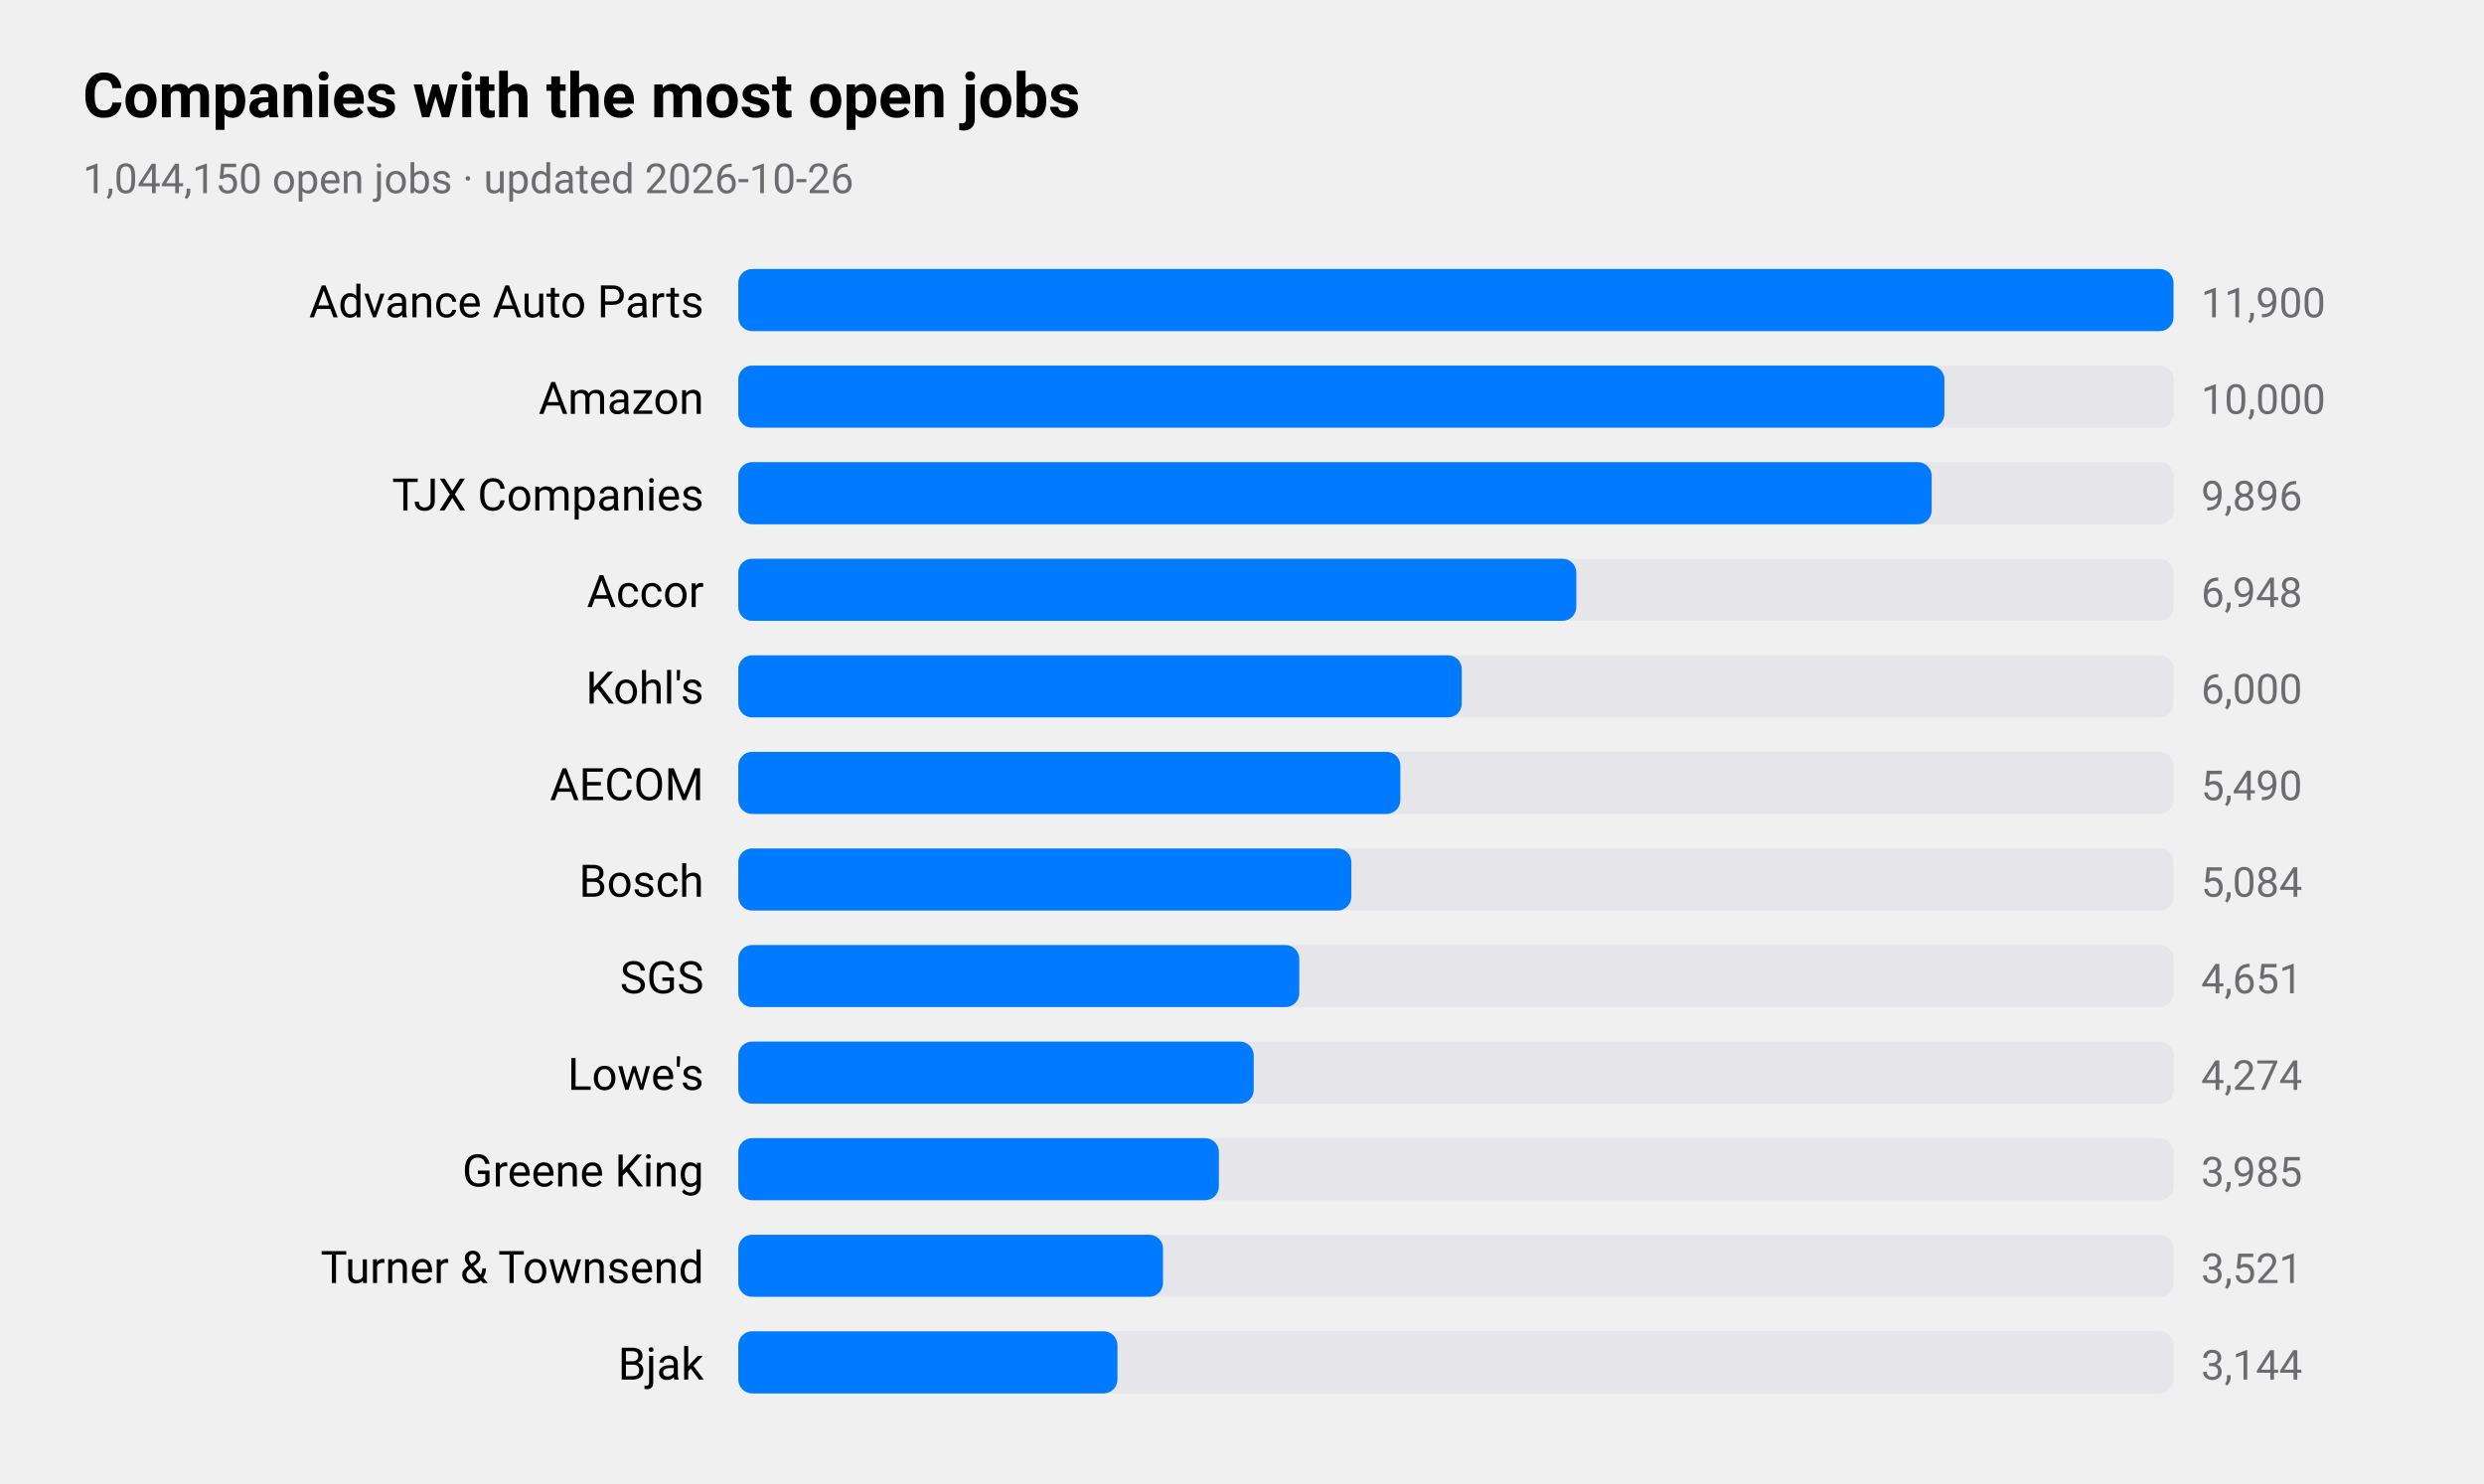
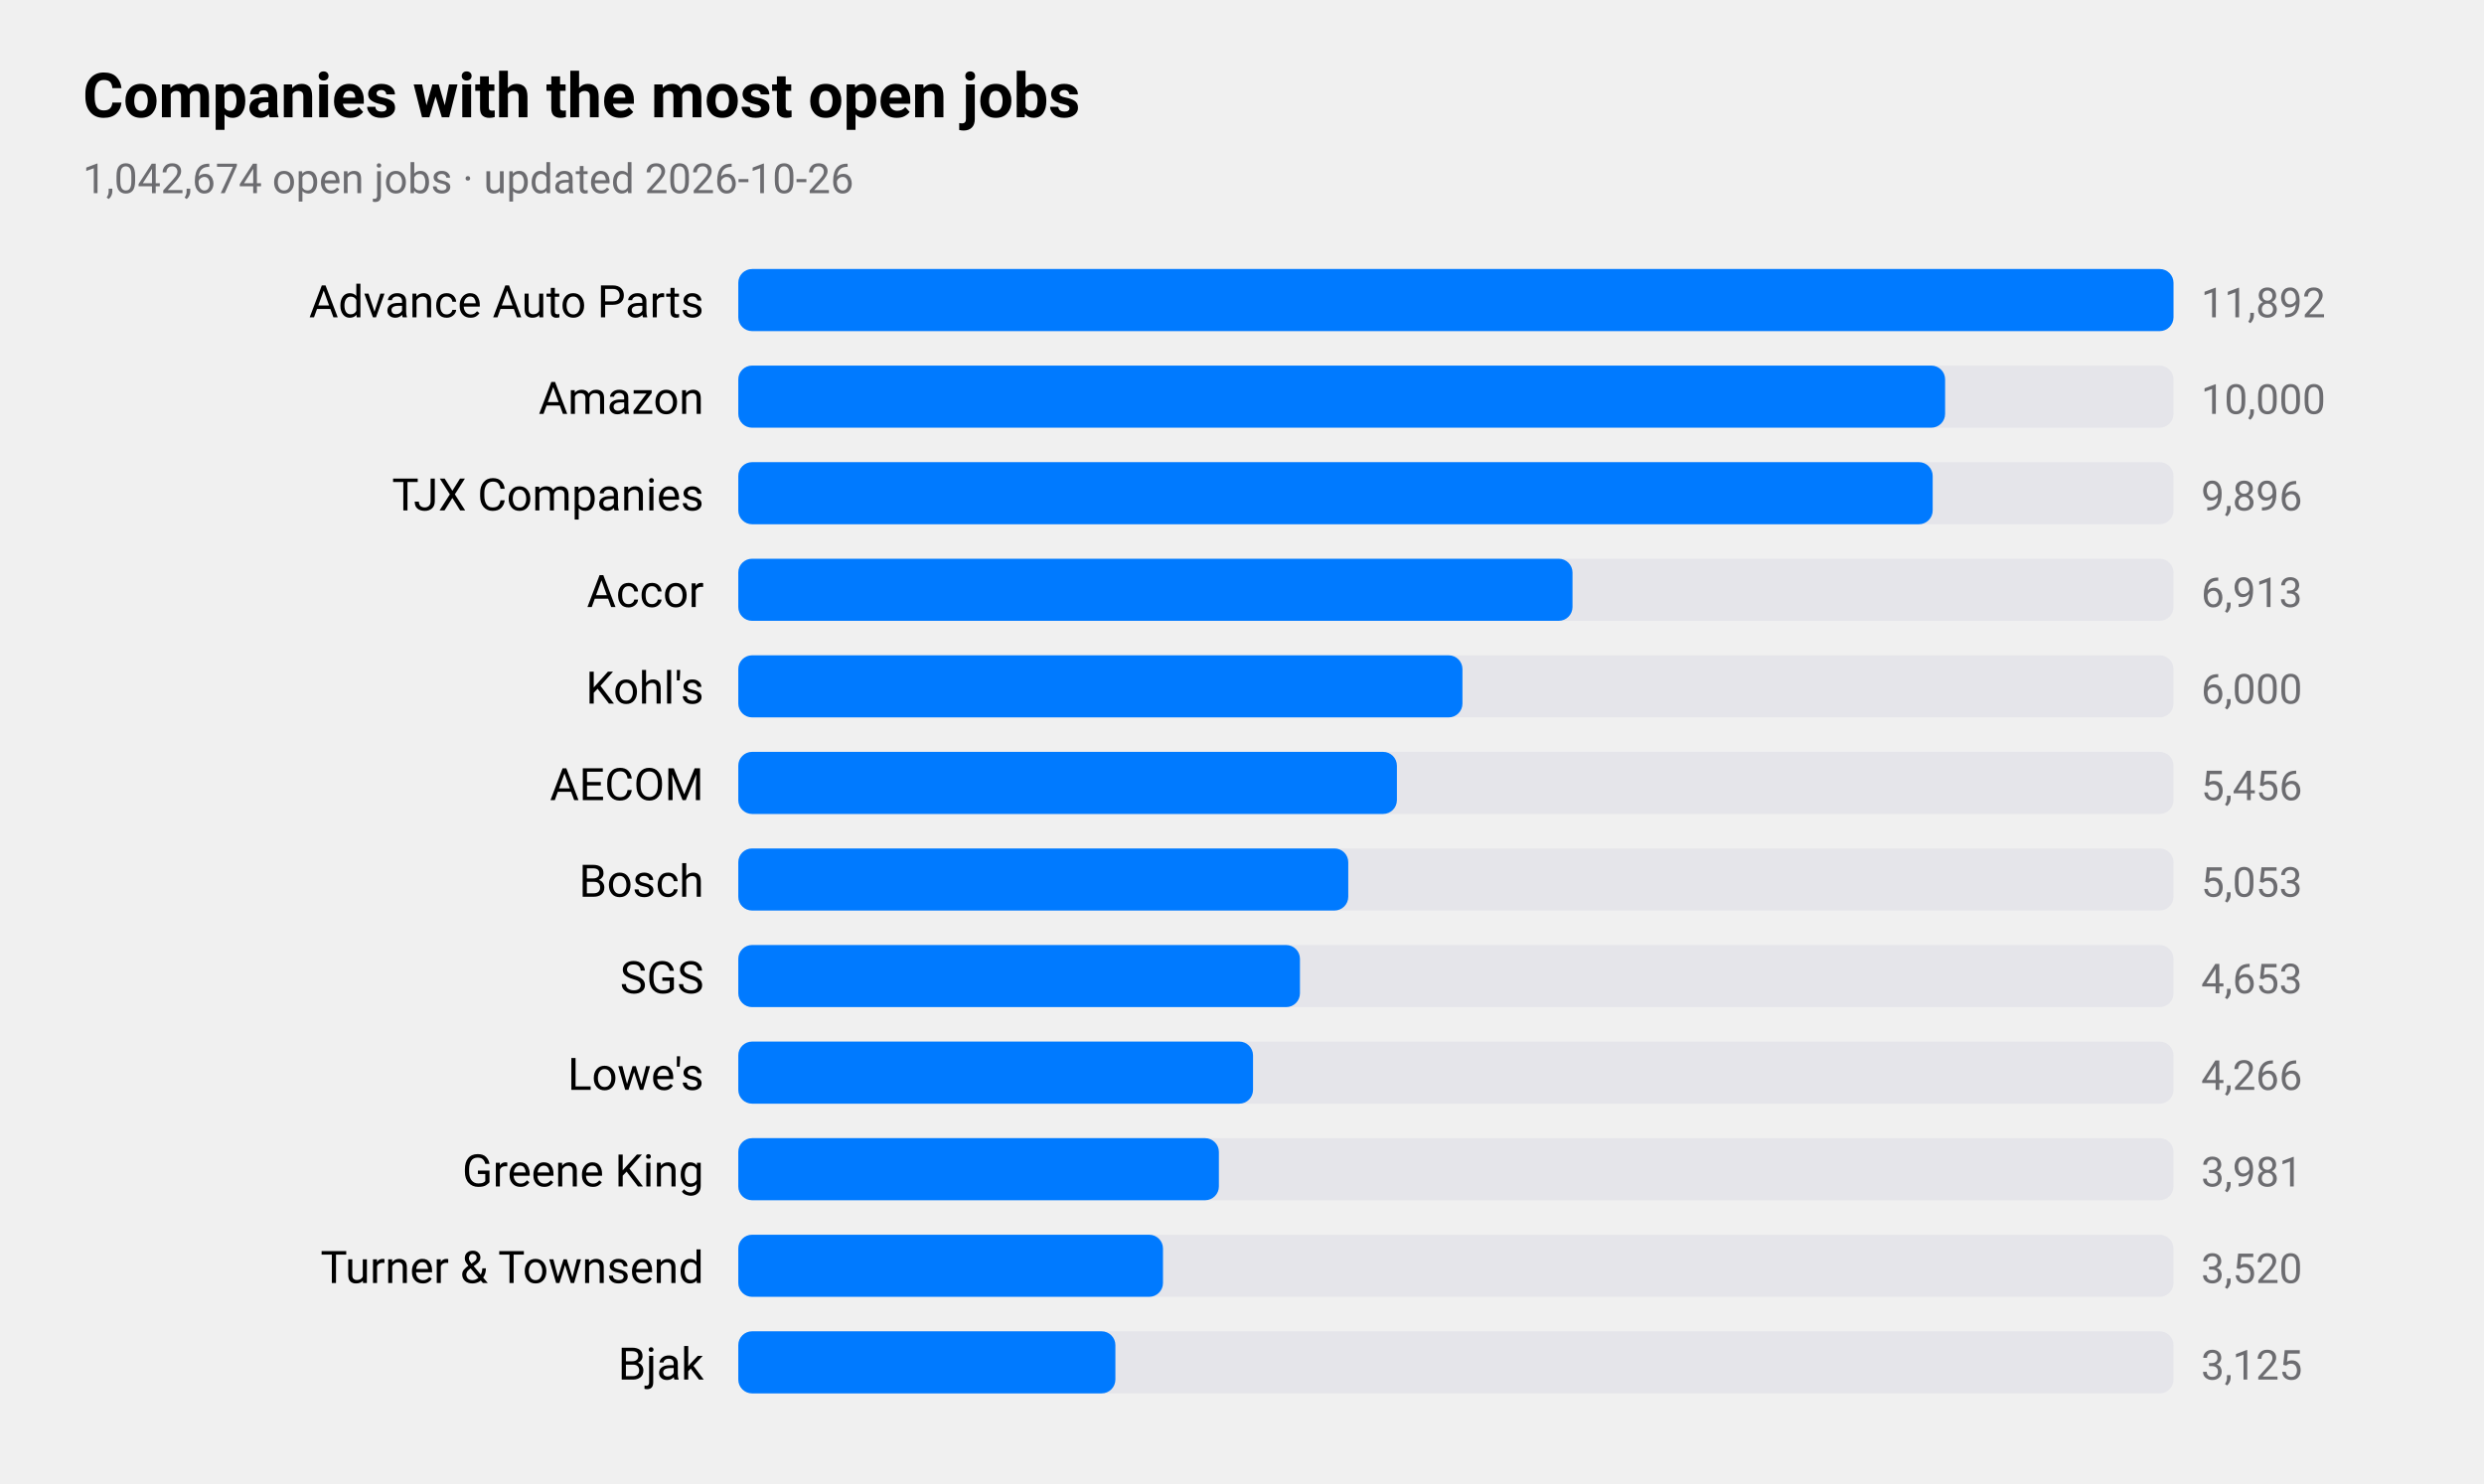
<svg xmlns="http://www.w3.org/2000/svg" viewBox="0 0 720 430" width="720" height="430" role="img" aria-label="Companies with the most open jobs">
  <style>
text{font-family:-apple-system,BlinkMacSystemFont,"SF Pro Text","Helvetica Neue","Segoe UI",Roboto,sans-serif;fill:#000}
.sub,.val,.axis{fill:#6c6c70}.bar{fill:#007aff}.track{fill:#e5e5ea}.grid{stroke:#d1d1d6}
.l1{fill:none;stroke:#007aff;stroke-width:2.5}.d1{fill:#007aff}.l2{fill:none;stroke:#ff9500;stroke-width:2.5}.d2{fill:#ff9500}
.l3{fill:none;stroke:#34c759;stroke-width:2.5}.d3{fill:#34c759}.l4{fill:none;stroke:#af52de;stroke-width:2.5}.d4{fill:#af52de}
.l5{fill:none;stroke:#ff3b30;stroke-width:2.5}.d5{fill:#ff3b30}.l6{fill:none;stroke:#00b8d4;stroke-width:2.5}.d6{fill:#00b8d4}
@media(prefers-color-scheme:dark){text{fill:#fff}.sub,.val,.axis{fill:#98989d}.bar{fill:#0a84ff}.track{fill:#2c2c2e}.grid{stroke:#38383a}
.l1{stroke:#0a84ff}.d1{fill:#0a84ff}.l2{stroke:#ff9f0a}.d2{fill:#ff9f0a}
.l3{stroke:#30d158}.d3{fill:#30d158}.l4{stroke:#bf5af2}.d4{fill:#bf5af2}.l5{stroke:#ff453a}.d5{fill:#ff453a}.l6{stroke:#40cbe0}.d6{fill:#40cbe0}}
</style>
  <text x="24" y="34" font-size="18" font-weight="600">Companies with the most open jobs</text>
-   <text class="sub" x="24" y="56" font-size="12">1,044,150 open jobs · updated 2026-10-26</text>
+   <text class="sub" x="24" y="56" font-size="12">1,042,674 open jobs · updated 2026-10-26</text>
  <text x="204" y="92" font-size="13" text-anchor="end">Advance Auto Parts</text>
  <rect class="track" x="214" y="78" width="416" height="18" rx="4" />
  <rect class="bar" x="214" y="78" width="416.0" height="18" rx="4" />
-   <text class="val" x="638" y="92" font-size="12">11,900</text>
+   <text class="val" x="638" y="92" font-size="12">11,892</text>
  <text x="204" y="120" font-size="13" text-anchor="end">Amazon</text>
  <rect class="track" x="214" y="106" width="416" height="18" rx="4" />
-   <rect class="bar" x="214" y="106" width="349.6" height="18" rx="4" />
+   <rect class="bar" x="214" y="106" width="349.8" height="18" rx="4" />
  <text class="val" x="638" y="120" font-size="12">10,000</text>
  <text x="204" y="148" font-size="13" text-anchor="end">TJX Companies</text>
  <rect class="track" x="214" y="134" width="416" height="18" rx="4" />
-   <rect class="bar" x="214" y="134" width="345.9" height="18" rx="4" />
+   <rect class="bar" x="214" y="134" width="346.2" height="18" rx="4" />
  <text class="val" x="638" y="148" font-size="12">9,896</text>
  <text x="204" y="176" font-size="13" text-anchor="end">Accor</text>
  <rect class="track" x="214" y="162" width="416" height="18" rx="4" />
-   <rect class="bar" x="214" y="162" width="242.9" height="18" rx="4" />
-   <text class="val" x="638" y="176" font-size="12">6,948</text>
+   <rect class="bar" x="214" y="162" width="241.8" height="18" rx="4" />
+   <text class="val" x="638" y="176" font-size="12">6,913</text>
  <text x="204" y="204" font-size="13" text-anchor="end">Kohl's</text>
  <rect class="track" x="214" y="190" width="416" height="18" rx="4" />
-   <rect class="bar" x="214" y="190" width="209.7" height="18" rx="4" />
+   <rect class="bar" x="214" y="190" width="209.9" height="18" rx="4" />
  <text class="val" x="638" y="204" font-size="12">6,000</text>
  <text x="204" y="232" font-size="13" text-anchor="end">AECOM</text>
  <rect class="track" x="214" y="218" width="416" height="18" rx="4" />
-   <rect class="bar" x="214" y="218" width="191.9" height="18" rx="4" />
-   <text class="val" x="638" y="232" font-size="12">5,490</text>
+   <rect class="bar" x="214" y="218" width="190.9" height="18" rx="4" />
+   <text class="val" x="638" y="232" font-size="12">5,456</text>
  <text x="204" y="260" font-size="13" text-anchor="end">Bosch</text>
  <rect class="track" x="214" y="246" width="416" height="18" rx="4" />
-   <rect class="bar" x="214" y="246" width="177.7" height="18" rx="4" />
-   <text class="val" x="638" y="260" font-size="12">5,084</text>
+   <rect class="bar" x="214" y="246" width="176.8" height="18" rx="4" />
+   <text class="val" x="638" y="260" font-size="12">5,053</text>
  <text x="204" y="288" font-size="13" text-anchor="end">SGS</text>
  <rect class="track" x="214" y="274" width="416" height="18" rx="4" />
-   <rect class="bar" x="214" y="274" width="162.6" height="18" rx="4" />
-   <text class="val" x="638" y="288" font-size="12">4,651</text>
+   <rect class="bar" x="214" y="274" width="162.8" height="18" rx="4" />
+   <text class="val" x="638" y="288" font-size="12">4,653</text>
  <text x="204" y="316" font-size="13" text-anchor="end">Lowe's</text>
  <rect class="track" x="214" y="302" width="416" height="18" rx="4" />
-   <rect class="bar" x="214" y="302" width="149.4" height="18" rx="4" />
-   <text class="val" x="638" y="316" font-size="12">4,274</text>
+   <rect class="bar" x="214" y="302" width="149.2" height="18" rx="4" />
+   <text class="val" x="638" y="316" font-size="12">4,266</text>
  <text x="204" y="344" font-size="13" text-anchor="end">Greene King</text>
  <rect class="track" x="214" y="330" width="416" height="18" rx="4" />
  <rect class="bar" x="214" y="330" width="139.3" height="18" rx="4" />
-   <text class="val" x="638" y="344" font-size="12">3,985</text>
+   <text class="val" x="638" y="344" font-size="12">3,981</text>
  <text x="204" y="372" font-size="13" text-anchor="end">Turner &amp; Townsend</text>
  <rect class="track" x="214" y="358" width="416" height="18" rx="4" />
  <rect class="bar" x="214" y="358" width="123.1" height="18" rx="4" />
-   <text class="val" x="638" y="372" font-size="12">3,521</text>
+   <text class="val" x="638" y="372" font-size="12">3,520</text>
  <text x="204" y="400" font-size="13" text-anchor="end">Bjak</text>
  <rect class="track" x="214" y="386" width="416" height="18" rx="4" />
-   <rect class="bar" x="214" y="386" width="109.9" height="18" rx="4" />
-   <text class="val" x="638" y="400" font-size="12">3,144</text>
+   <rect class="bar" x="214" y="386" width="109.3" height="18" rx="4" />
+   <text class="val" x="638" y="400" font-size="12">3,125</text>
</svg>
